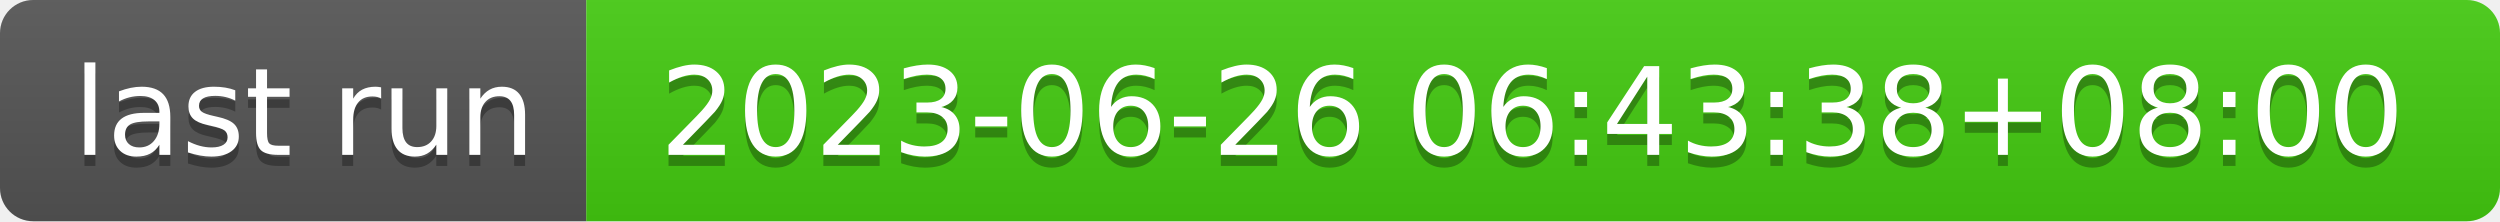
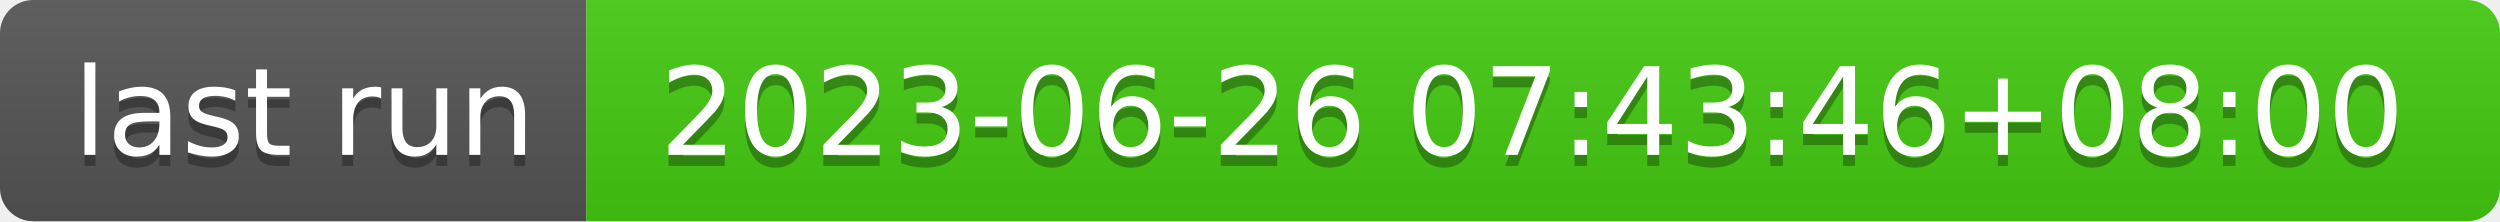
- <svg xmlns="http://www.w3.org/2000/svg" width="226" height="20" role="img" aria-label="last run: 2023-06-26 06:43:38+08:00">
+ <svg xmlns="http://www.w3.org/2000/svg" width="226" height="20" role="img" aria-label="last run: 2023-06-26 07:43:46+08:00">
  <linearGradient id="s" x2="0" y2="100%">
    <stop offset="0" stop-color="#bbb" stop-opacity=".1" />
    <stop offset="1" stop-opacity=".1" />
  </linearGradient>
  <clipPath id="r">
    <rect width="226" height="20" rx="3" fill="#fff" />
  </clipPath>
  <g clip-path="url(#r)">
    <rect width="53" height="20" fill="#555" />
    <rect x="53" width="173" height="20" fill="#4c1" />
    <rect width="226" height="20" fill="url(#s)" />
  </g>
  <g fill="#fff" text-anchor="middle" font-family="Verdana,Geneva,DejaVu Sans,sans-serif" text-rendering="geometricPrecision" font-size="110">
    <text aria-hidden="true" x="275" y="150" fill="#010101" fill-opacity=".3" transform="scale(.1)" textLength="430">last run</text>
    <text x="275" y="140" transform="scale(.1)" fill="#fff" textLength="430">last run</text>
-     <text aria-hidden="true" x="1385" y="150" fill="#010101" fill-opacity=".3" transform="scale(.1)" textLength="1630">2023-06-26 06:43:38+08:00</text>
-     <text x="1385" y="140" transform="scale(.1)" fill="#fff" textLength="1630">2023-06-26 06:43:38+08:00</text>
+     <text aria-hidden="true" x="1385" y="150" fill="#010101" fill-opacity=".3" transform="scale(.1)" textLength="1630">2023-06-26 07:43:46+08:00</text>
+     <text x="1385" y="140" transform="scale(.1)" fill="#fff" textLength="1630">2023-06-26 07:43:46+08:00</text>
  </g>
</svg>
